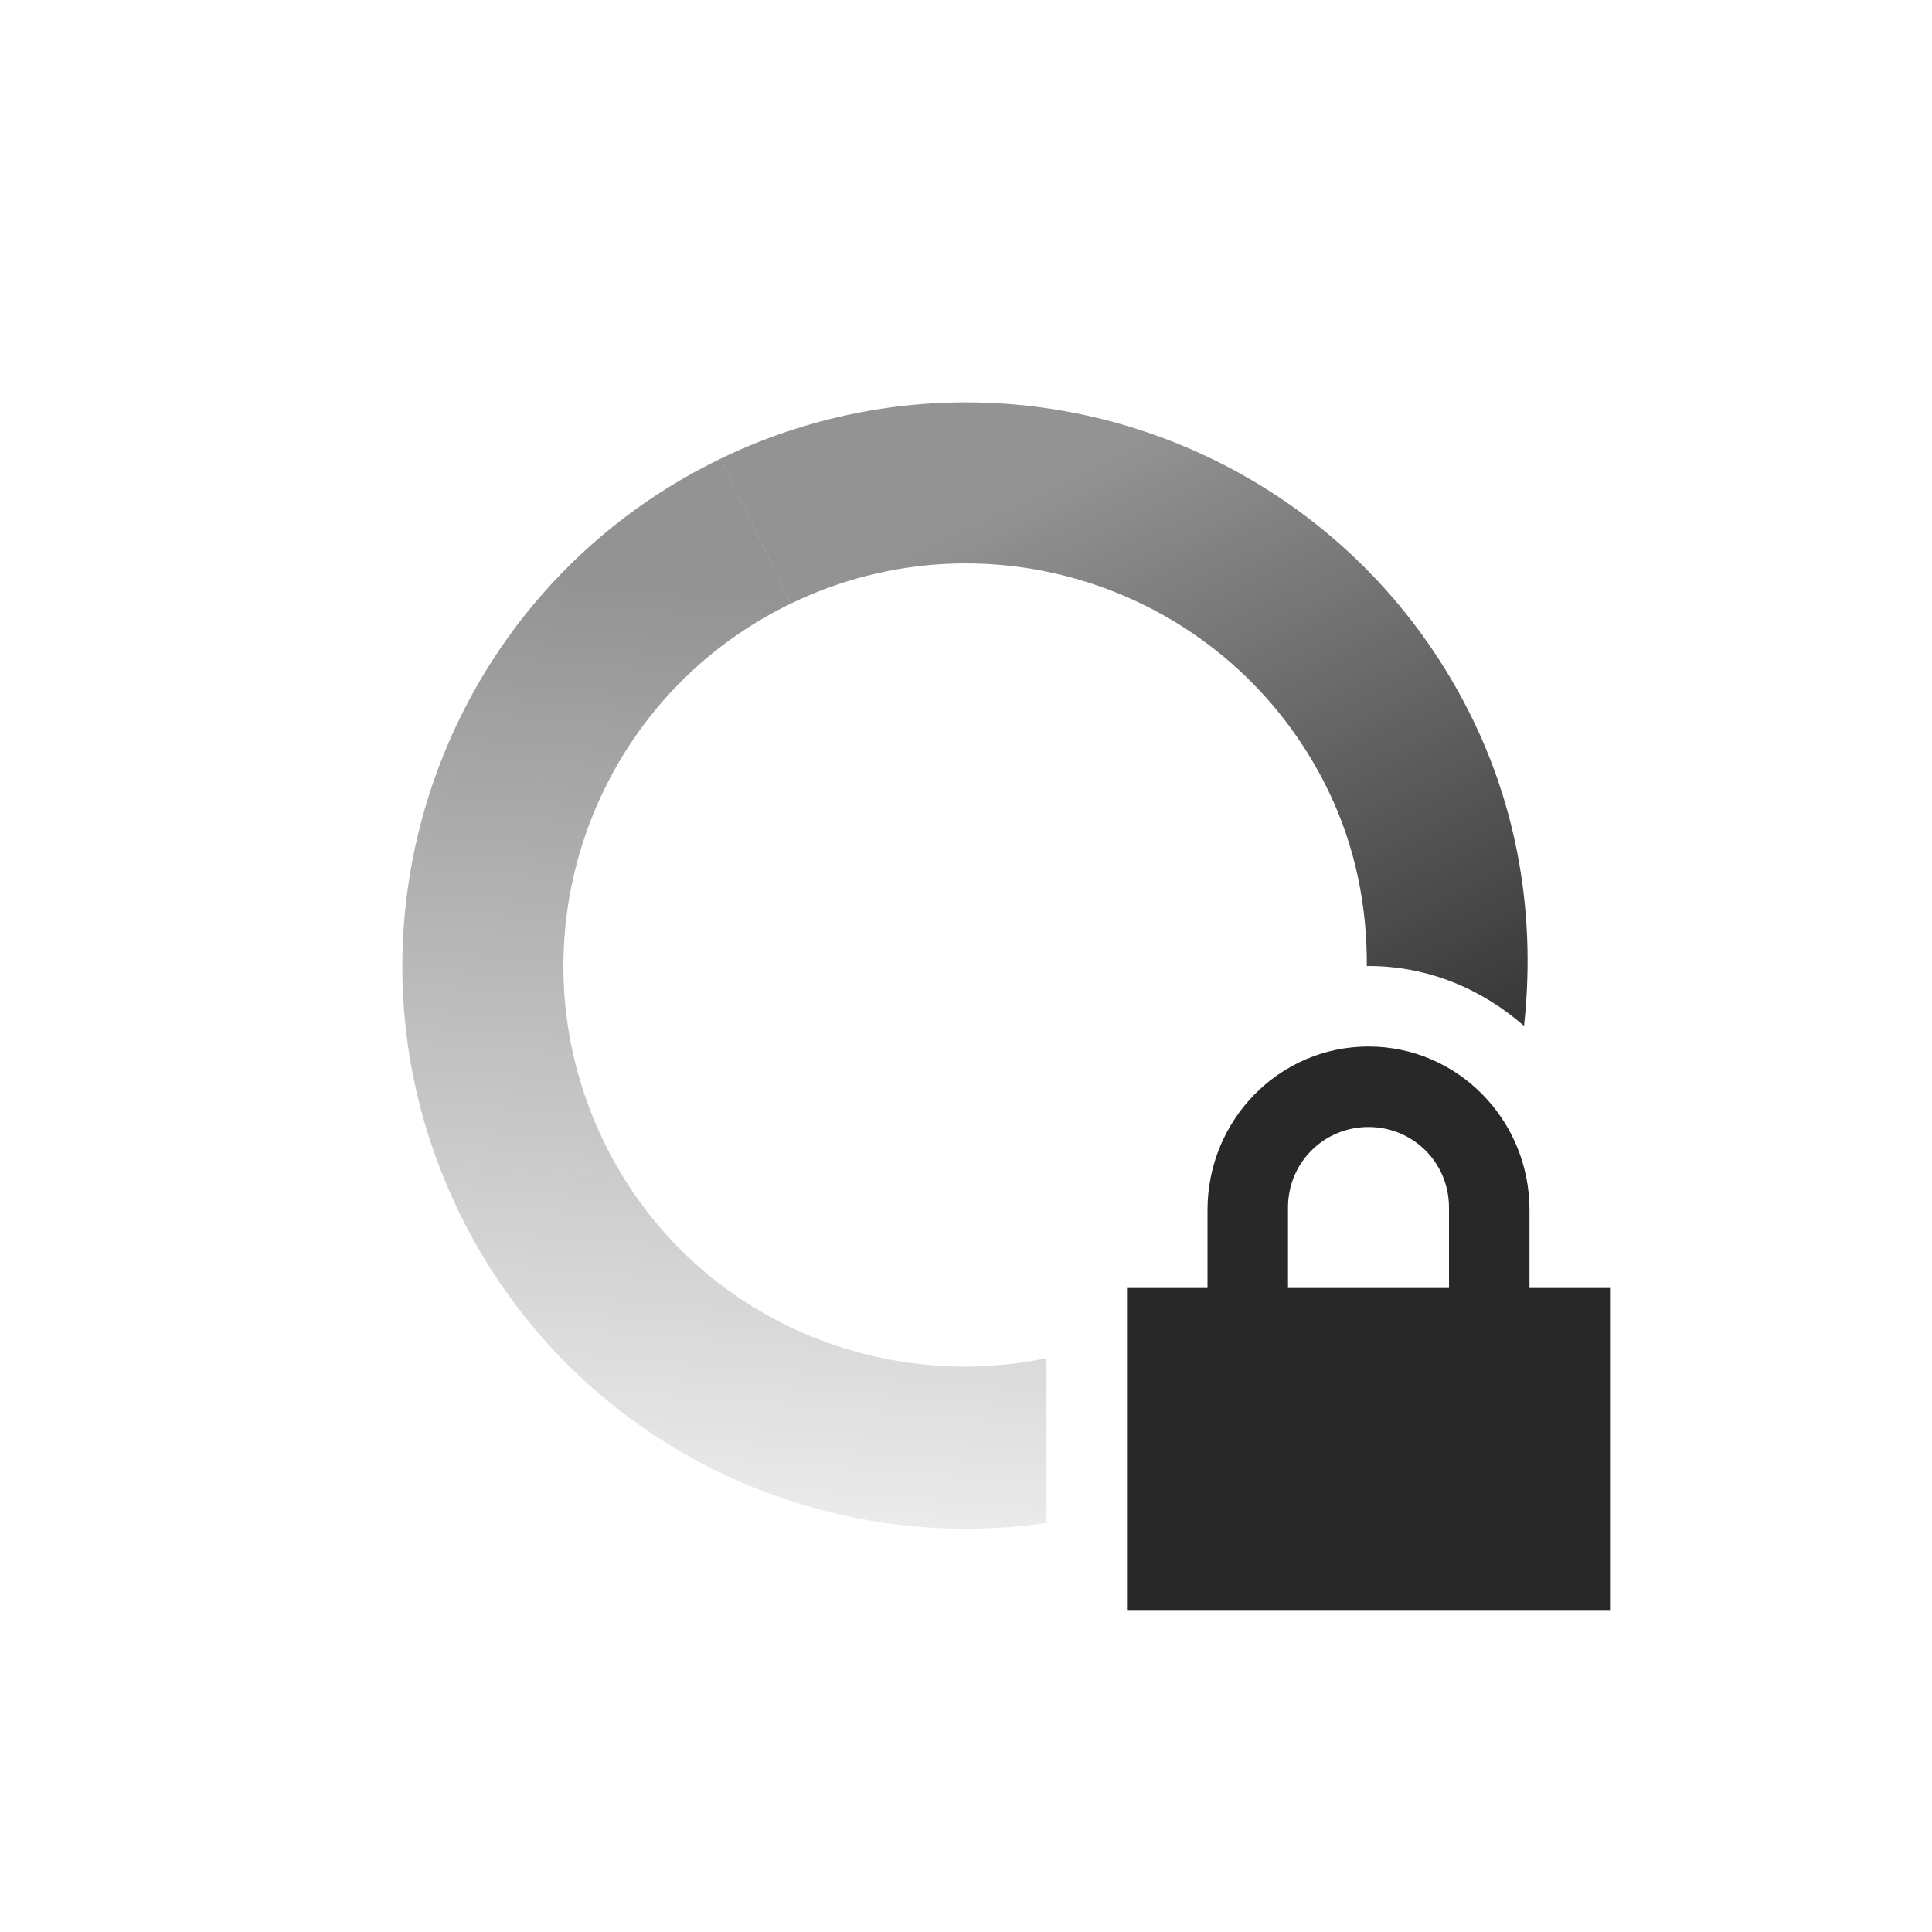
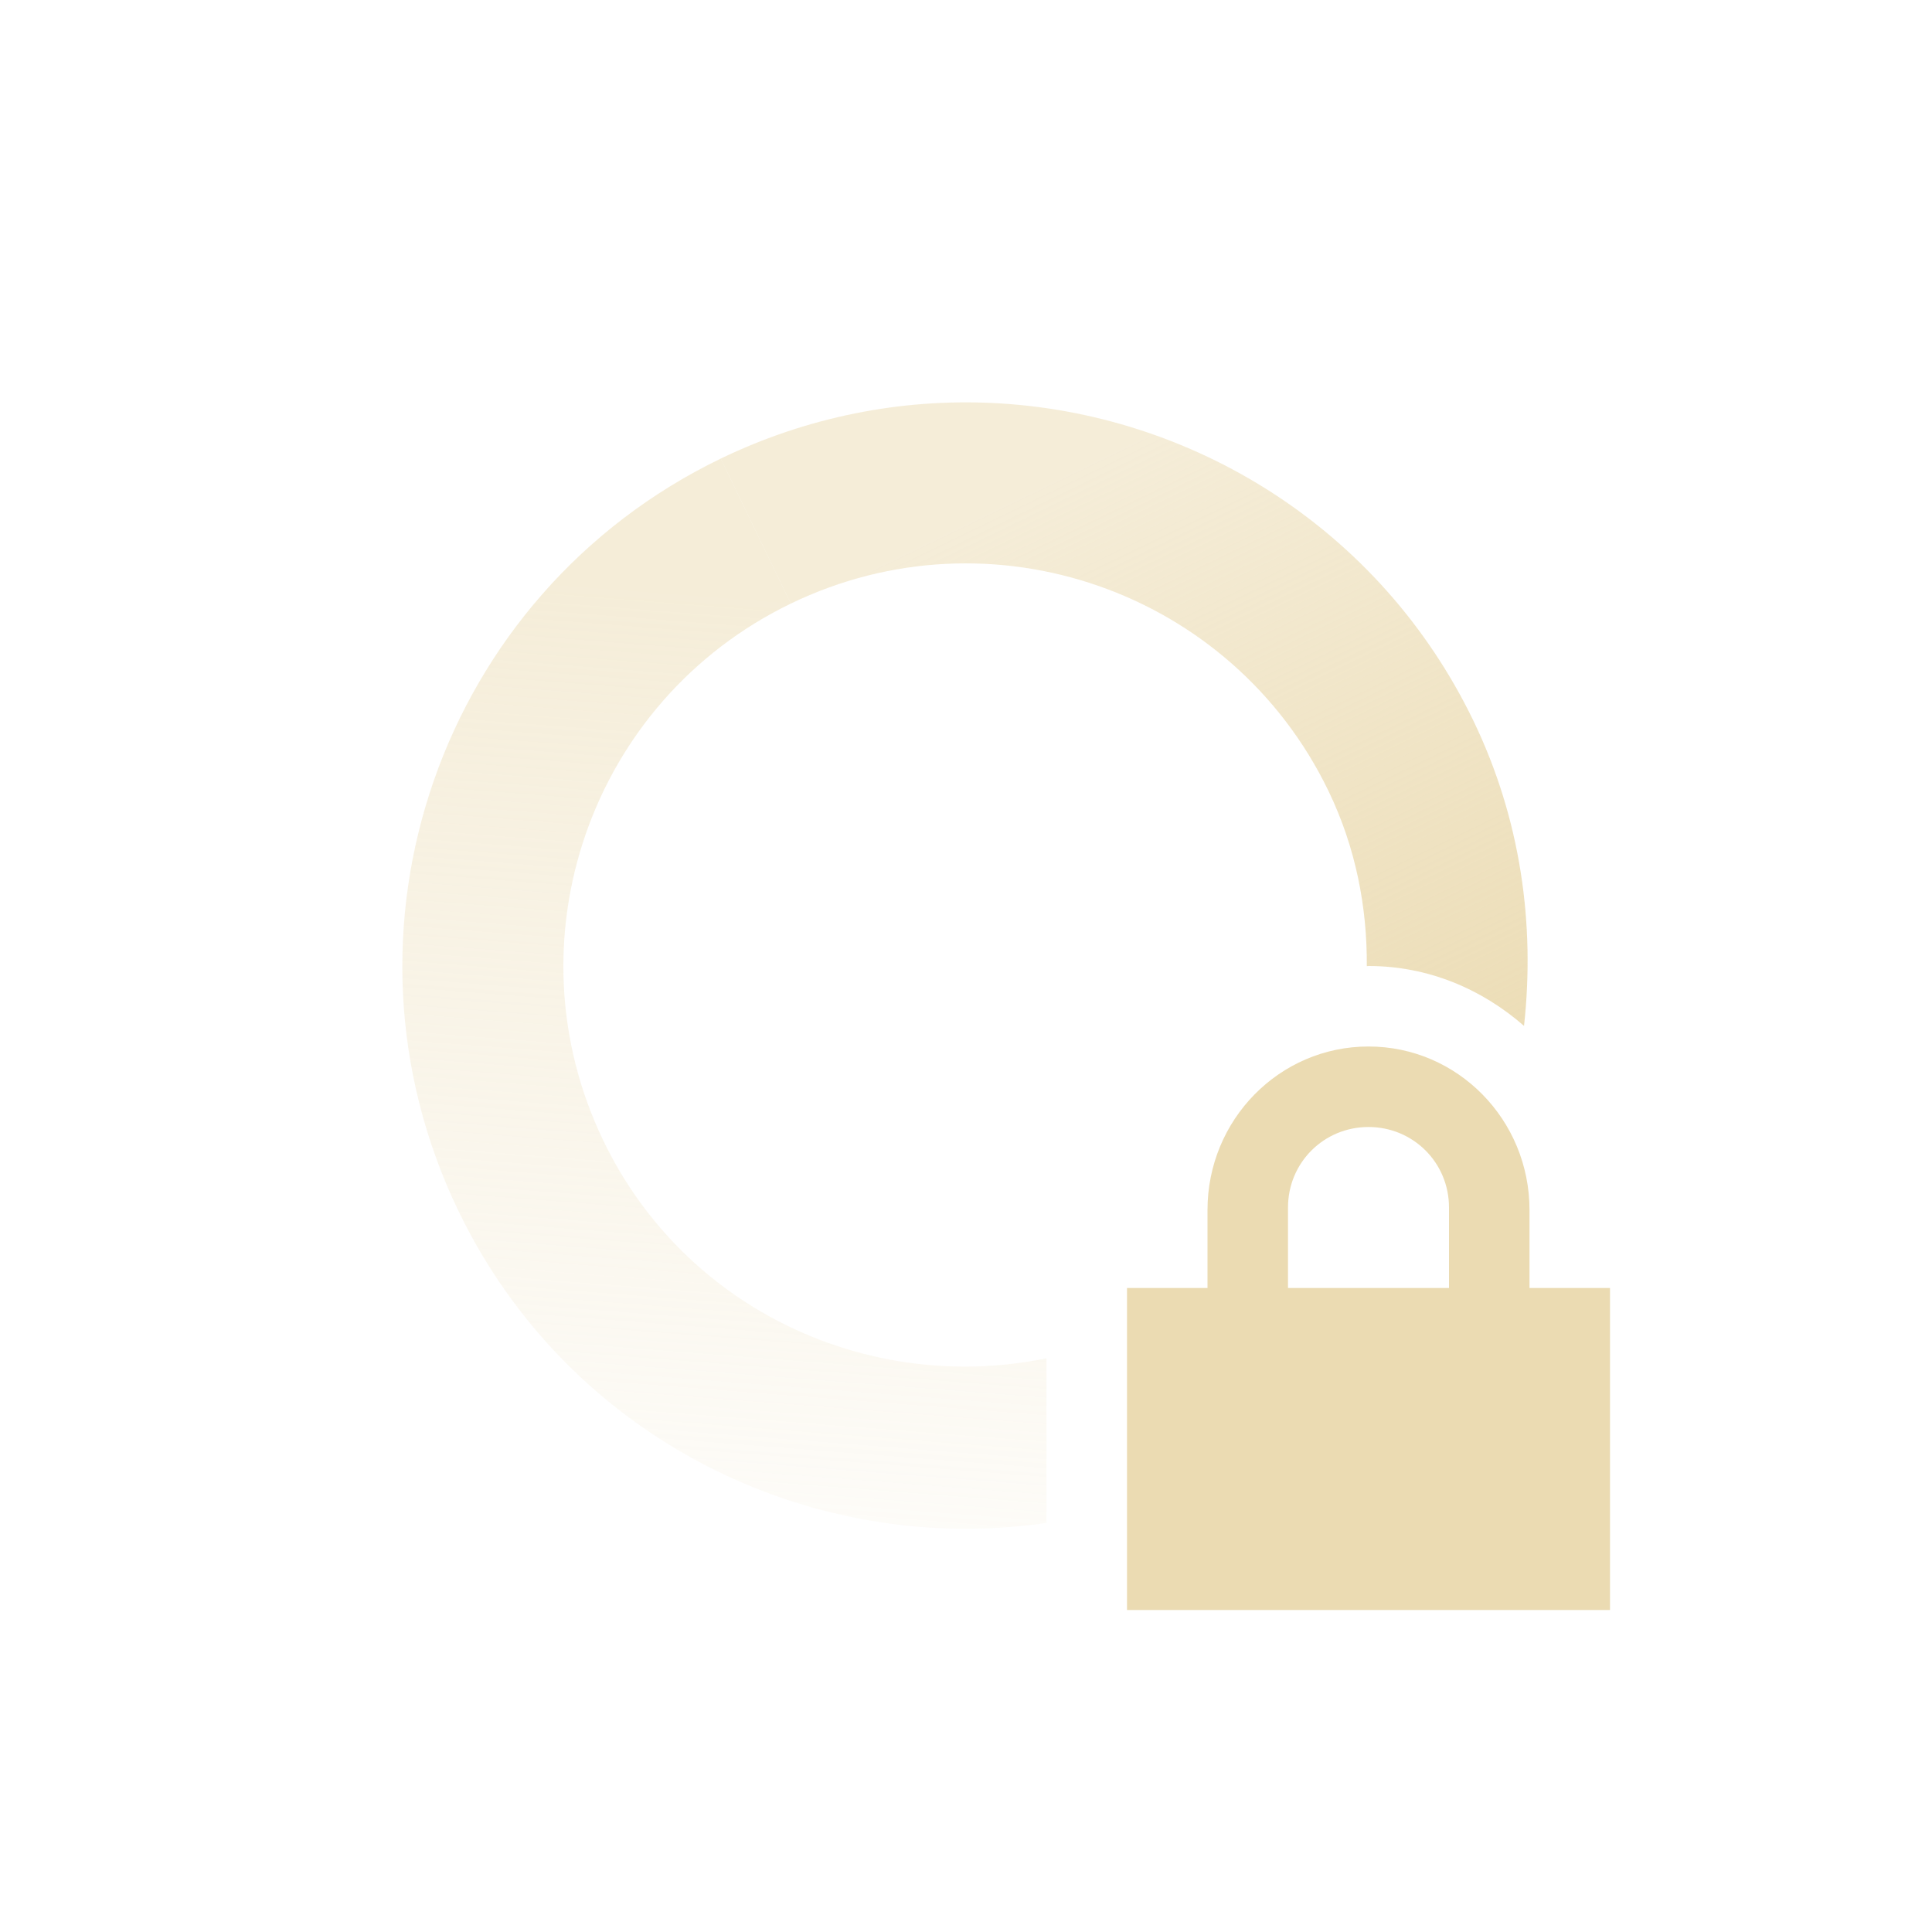
<svg xmlns="http://www.w3.org/2000/svg" width="24" height="24" version="1.1">
  <defs>
    <linearGradient id="linearGradient3605" x1="7" x2="19" y1="12" y2="5" gradientTransform="matrix(.43523 .90032 .90032 -.43523 -4.0262 6.4188)" gradientUnits="userSpaceOnUse">
-       <stop offset="0" stop-color="#282828" stop-opacity=".5" />
-       <stop offset="1" stop-color="#282828" stop-opacity="0" />
+       <stop offset="0" stop-color="#ebdbb2" stop-opacity=".5" />
+       <stop offset="1" stop-color="#ebdbb2" stop-opacity="0" />
    </linearGradient>
    <linearGradient id="linearGradient3611" x1="7" x2="17" y1="12" y2="12" gradientTransform="matrix(-.43523 -.90032 -.90032 .43523 28.027 17.581)" gradientUnits="userSpaceOnUse">
-       <stop offset="0" stop-color="#282828" />
-       <stop offset="1" stop-color="#282828" stop-opacity=".5" />
+       <stop offset="0" stop-color="#ebdbb2" />
+       <stop offset="1" stop-color="#ebdbb2" stop-opacity=".5" />
    </linearGradient>
  </defs>
  <path style="fill:url(#linearGradient3611)" d="m12.326 5.006c-1.127-0.053-2.285 0.166-3.373 0.691l0.871 1.801c2.486-1.202 5.476-0.16 6.678 2.326 0.34 0.704 0.482 1.445 0.477 2.178 0.007 0 0.014-0.002 0.021-0.002 0.743 0 1.411 0.288 1.932 0.744 0.138-1.259-0.038-2.566-0.629-3.791-1.157-2.393-3.496-3.83-5.977-3.947z" />
  <path style="fill:url(#linearGradient3605)" d="m8.953 5.697c-3.481 1.683-4.938 5.869-3.256 9.35 1.362 2.817 4.363 4.298 7.303 3.871v-2.045c-2.19 0.45-4.485-0.593-5.502-2.697-1.202-2.486-0.16-5.476 2.326-6.678l-0.871-1.801z" />
-   <path fill="#282828" d="m17 13c-1.108 0-2 0.911-2 2.031v0.969h-1v4h6v-4h-1v-0.969c0-1.12-0.892-2.031-2-2.031zm0 1c0.554 0 1 0.442 1 1v1h-2v-1c0-0.558 0.446-1 1-1z" />
+   <path fill="#ebdbb2" d="m17 13c-1.108 0-2 0.911-2 2.031v0.969h-1v4h6v-4h-1v-0.969c0-1.12-0.892-2.031-2-2.031zm0 1c0.554 0 1 0.442 1 1v1h-2v-1c0-0.558 0.446-1 1-1z" />
</svg>
